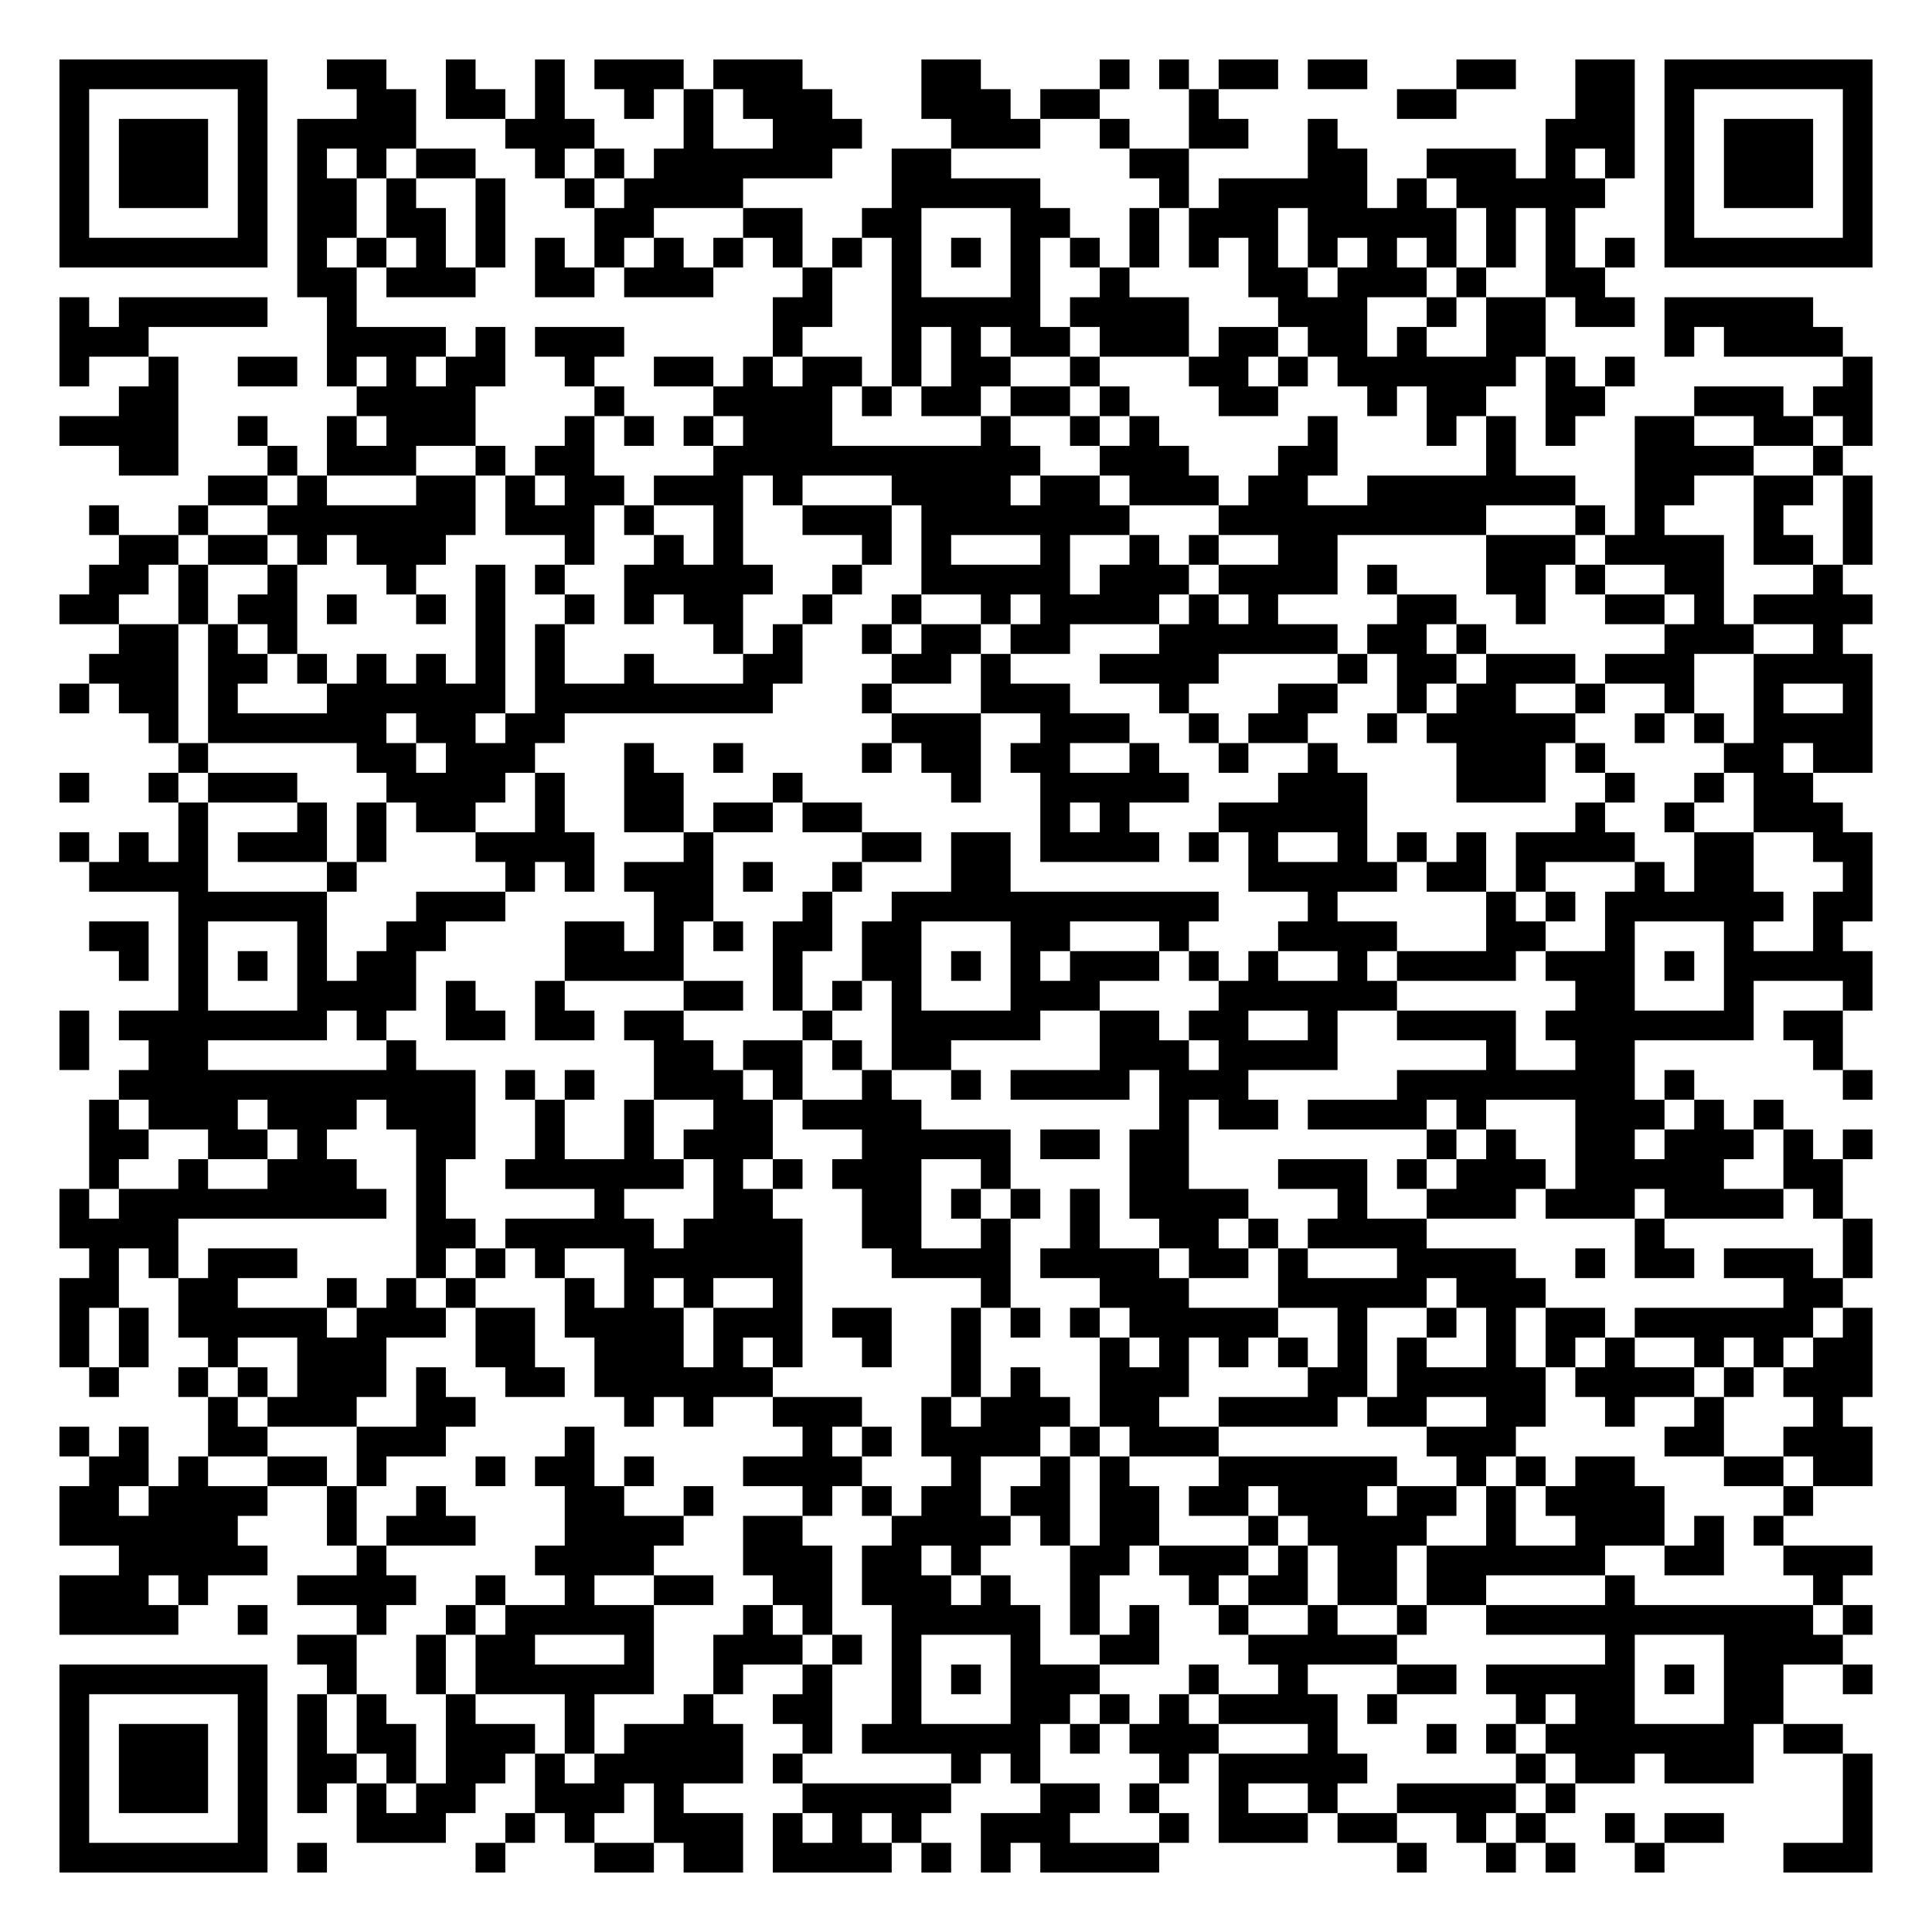
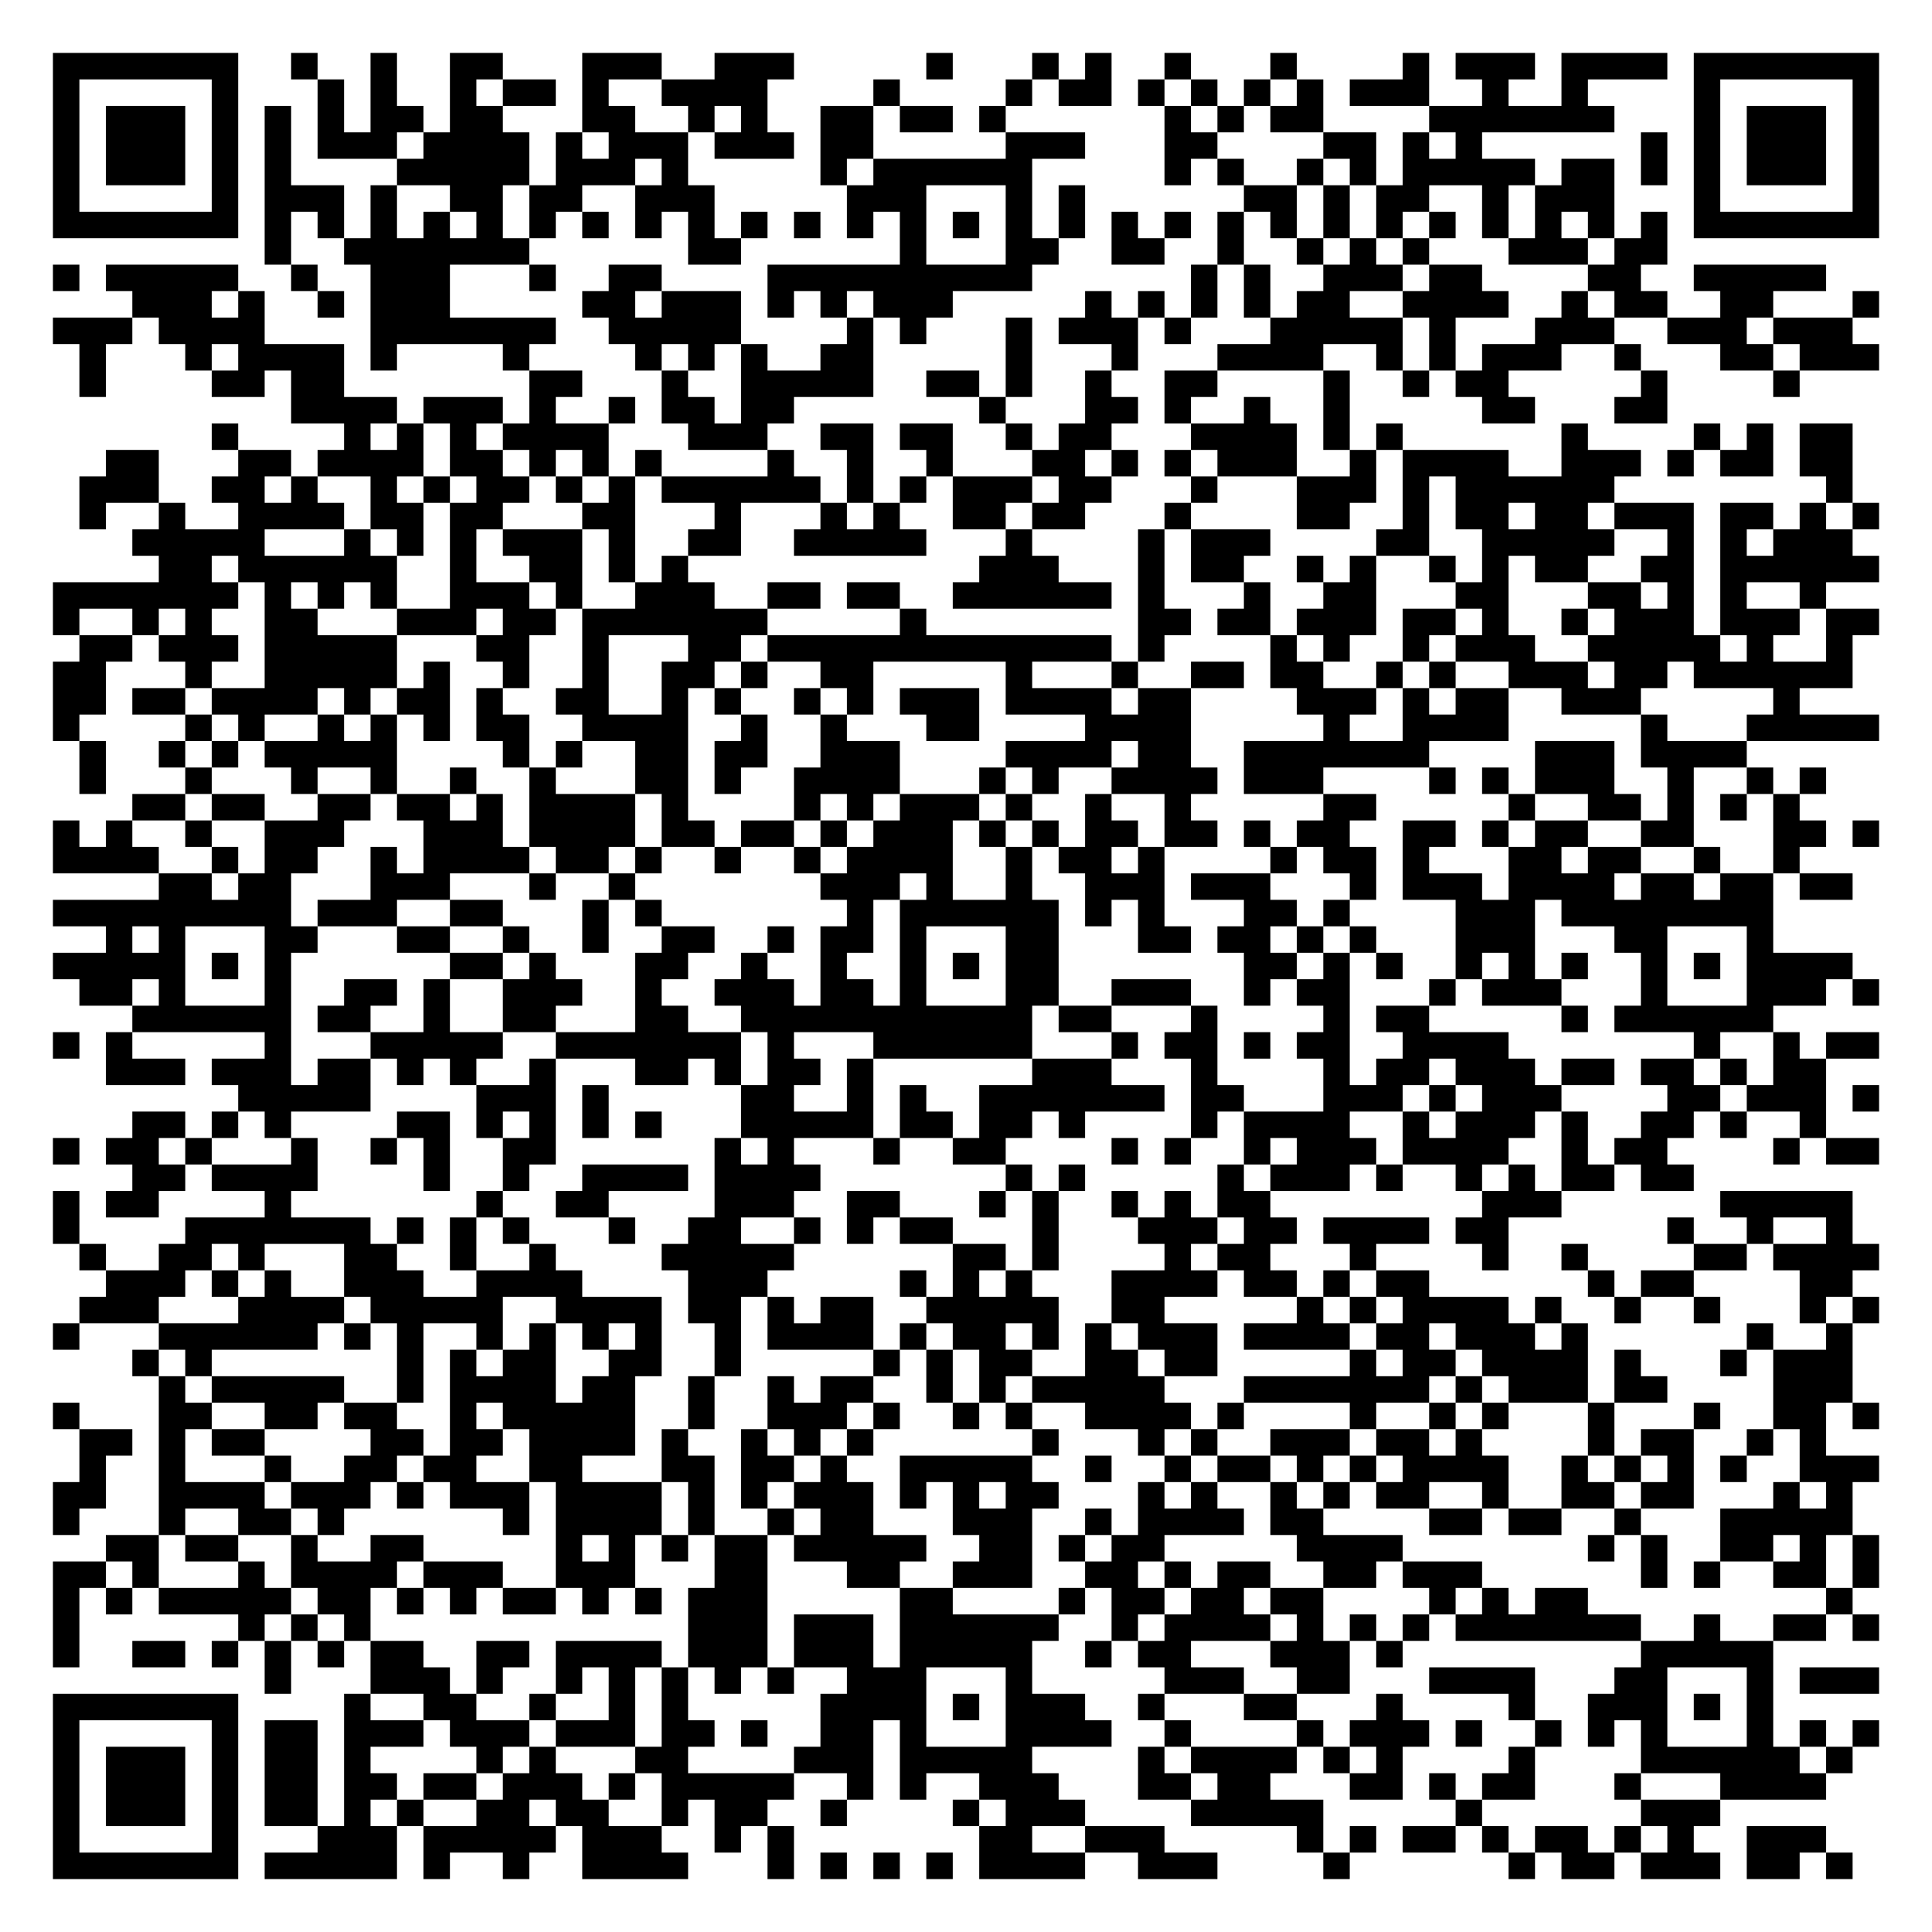
- <svg xmlns="http://www.w3.org/2000/svg" width="260" height="260" class="segno">
+ <svg xmlns="http://www.w3.org/2000/svg" width="292" height="292" class="segno">
  <g transform="scale(4)">
-     <path fill="#fff" d="M0 0h65v65h-65z" />
-     <path class="qrline" stroke="#000" d="M2 2.5h7m2 0h2m2 0h1m2 0h1m1 0h3m1 0h3m4 0h2m4 0h1m1 0h1m1 0h2m1 0h2m3 0h2m2 0h2m1 0h7m-61 1h1m5 0h1m3 0h2m1 0h2m1 0h1m2 0h1m1 0h1m1 0h3m3 0h3m1 0h2m3 0h1m6 0h2m4 0h2m1 0h1m5 0h1m-61 1h1m1 0h3m1 0h1m1 0h4m3 0h3m3 0h1m2 0h3m3 0h3m2 0h1m2 0h2m2 0h1m7 0h3m1 0h1m1 0h3m1 0h1m-61 1h1m1 0h3m1 0h1m1 0h1m1 0h1m1 0h2m2 0h1m1 0h1m1 0h6m2 0h2m6 0h2m4 0h2m2 0h3m1 0h1m1 0h1m1 0h1m1 0h3m1 0h1m-61 1h1m1 0h3m1 0h1m1 0h2m1 0h1m2 0h1m2 0h1m1 0h4m5 0h5m4 0h1m1 0h5m1 0h1m1 0h5m2 0h1m1 0h3m1 0h1m-61 1h1m5 0h1m1 0h2m1 0h2m1 0h1m3 0h2m3 0h2m2 0h2m3 0h2m2 0h1m1 0h3m1 0h5m1 0h1m1 0h1m3 0h1m5 0h1m-61 1h7m1 0h1m1 0h1m1 0h1m1 0h1m1 0h1m1 0h1m1 0h1m1 0h1m1 0h1m1 0h1m1 0h1m1 0h1m1 0h1m1 0h1m1 0h1m1 0h1m1 0h1m1 0h1m1 0h1m1 0h1m1 0h1m1 0h1m1 0h1m1 0h7m-53 1h2m1 0h3m2 0h2m1 0h3m3 0h1m2 0h1m3 0h1m2 0h1m4 0h2m1 0h3m1 0h1m2 0h2m-52 1h1m1 0h5m2 0h1m14 0h2m2 0h5m1 0h4m3 0h3m2 0h1m1 0h2m1 0h2m1 0h5m-59 1h3m6 0h4m1 0h1m1 0h3m5 0h1m3 0h1m1 0h1m1 0h2m1 0h3m1 0h2m1 0h2m1 0h1m2 0h2m4 0h1m1 0h4m-60 1h1m2 0h1m2 0h2m1 0h1m1 0h1m1 0h2m2 0h1m2 0h2m1 0h1m1 0h2m1 0h1m1 0h2m2 0h1m3 0h2m1 0h1m1 0h6m1 0h1m1 0h1m7 0h1m-59 1h2m6 0h4m4 0h1m3 0h4m1 0h1m1 0h2m1 0h2m1 0h1m3 0h2m3 0h1m1 0h2m2 0h2m3 0h3m1 0h2m-61 1h4m2 0h1m2 0h1m1 0h3m3 0h1m1 0h1m1 0h1m1 0h3m5 0h1m2 0h1m1 0h1m5 0h1m3 0h1m1 0h1m1 0h1m2 0h2m2 0h2m1 0h1m-59 1h2m3 0h1m1 0h3m2 0h1m1 0h2m4 0h11m2 0h3m3 0h2m5 0h1m4 0h4m2 0h1m-55 1h2m1 0h1m3 0h2m1 0h1m1 0h2m1 0h3m1 0h1m3 0h4m1 0h2m1 0h3m1 0h2m2 0h7m2 0h2m2 0h2m1 0h1m-60 1h1m2 0h1m2 0h7m1 0h3m1 0h1m2 0h1m2 0h3m1 0h7m3 0h9m3 0h1m1 0h1m3 0h1m2 0h1m-59 1h2m1 0h2m1 0h1m1 0h3m4 0h1m2 0h1m1 0h1m4 0h1m1 0h1m3 0h1m2 0h1m1 0h1m2 0h2m5 0h3m1 0h4m1 0h2m1 0h1m-60 1h2m1 0h1m2 0h1m3 0h1m2 0h1m1 0h1m2 0h5m2 0h1m2 0h5m1 0h3m1 0h4m1 0h1m3 0h2m1 0h1m2 0h2m3 0h1m-60 1h2m2 0h1m1 0h2m1 0h1m2 0h1m1 0h1m2 0h1m1 0h1m1 0h2m2 0h1m2 0h1m2 0h1m1 0h4m1 0h1m1 0h1m4 0h2m2 0h1m2 0h2m1 0h1m1 0h4m-59 1h2m1 0h1m1 0h1m6 0h1m1 0h1m5 0h1m1 0h1m2 0h1m1 0h2m1 0h2m3 0h6m1 0h2m1 0h1m6 0h3m2 0h1m-59 1h3m1 0h2m1 0h1m1 0h1m1 0h1m1 0h1m1 0h1m2 0h1m3 0h2m3 0h2m1 0h1m3 0h4m4 0h1m1 0h2m1 0h3m1 0h3m2 0h4m-61 1h1m1 0h2m1 0h1m3 0h6m1 0h8m3 0h1m3 0h3m3 0h1m3 0h2m2 0h1m1 0h2m2 0h1m2 0h1m2 0h1m2 0h1m-58 1h1m1 0h6m1 0h2m1 0h2m11 0h3m2 0h3m2 0h1m1 0h2m2 0h1m1 0h5m2 0h1m1 0h1m1 0h4m-57 1h1m5 0h2m1 0h3m3 0h1m2 0h1m4 0h1m1 0h2m1 0h2m2 0h1m2 0h1m2 0h1m4 0h3m1 0h1m4 0h2m1 0h2m-61 1h1m2 0h1m1 0h3m3 0h4m1 0h1m2 0h2m3 0h1m5 0h1m2 0h5m3 0h3m3 0h3m2 0h1m2 0h1m1 0h2m-55 1h1m3 0h1m1 0h1m1 0h2m2 0h1m2 0h2m1 0h2m1 0h2m6 0h1m1 0h1m3 0h5m7 0h1m2 0h1m2 0h3m-60 1h1m1 0h1m1 0h1m1 0h3m1 0h1m3 0h4m3 0h1m5 0h2m1 0h2m1 0h4m1 0h1m1 0h1m2 0h1m1 0h1m1 0h1m1 0h4m2 0h2m2 0h2m-60 1h4m4 0h1m5 0h1m1 0h1m1 0h3m1 0h1m2 0h1m3 0h2m8 0h5m1 0h2m1 0h1m3 0h1m1 0h2m3 0h1m-57 1h5m3 0h3m5 0h2m3 0h1m2 0h11m3 0h1m5 0h1m1 0h1m1 0h6m1 0h2m-60 1h2m1 0h1m3 0h1m2 0h2m4 0h2m1 0h1m1 0h1m1 0h2m1 0h2m3 0h2m3 0h1m3 0h4m3 0h2m2 0h1m3 0h1m2 0h1m-58 1h1m1 0h1m1 0h1m1 0h1m1 0h2m5 0h4m3 0h1m2 0h2m1 0h1m1 0h1m1 0h3m1 0h1m1 0h1m2 0h1m1 0h4m1 0h3m1 0h1m1 0h5m-57 1h1m3 0h4m1 0h1m2 0h1m4 0h2m1 0h1m1 0h1m1 0h1m3 0h3m4 0h6m6 0h2m3 0h1m3 0h1m-61 1h1m1 0h7m1 0h1m2 0h2m1 0h2m1 0h2m4 0h1m2 0h5m2 0h2m1 0h2m2 0h1m2 0h4m1 0h7m1 0h2m-60 1h1m2 0h2m6 0h1m8 0h2m1 0h2m1 0h1m1 0h2m5 0h3m1 0h4m5 0h1m2 0h2m6 0h1m-58 1h12m1 0h1m1 0h1m2 0h3m1 0h1m2 0h1m2 0h1m1 0h4m1 0h3m5 0h8m1 0h1m5 0h1m-60 1h1m1 0h3m1 0h3m1 0h3m2 0h1m2 0h1m2 0h2m1 0h4m8 0h1m1 0h2m1 0h4m1 0h1m3 0h3m1 0h1m1 0h1m-57 1h2m2 0h2m1 0h1m3 0h2m2 0h1m2 0h1m1 0h3m3 0h5m1 0h2m1 0h2m8 0h1m1 0h1m2 0h2m1 0h3m1 0h1m1 0h1m-60 1h1m2 0h1m2 0h3m2 0h1m2 0h6m1 0h1m1 0h1m1 0h3m2 0h1m4 0h2m3 0h3m1 0h1m1 0h3m1 0h5m2 0h2m-60 1h1m1 0h9m1 0h1m5 0h1m3 0h2m3 0h2m1 0h1m1 0h1m1 0h1m1 0h4m3 0h1m2 0h3m1 0h3m1 0h4m1 0h1m-60 1h4m8 0h2m1 0h5m1 0h4m2 0h2m2 0h1m2 0h1m2 0h2m1 0h1m1 0h4m7 0h1m6 0h1m-60 1h1m1 0h1m1 0h3m4 0h1m1 0h1m1 0h1m2 0h6m3 0h4m1 0h4m1 0h2m1 0h1m3 0h4m2 0h1m1 0h2m1 0h3m1 0h1m-61 1h2m2 0h2m3 0h1m1 0h1m1 0h1m3 0h1m1 0h1m1 0h1m2 0h1m6 0h1m3 0h3m3 0h5m1 0h3m8 0h2m-60 1h1m1 0h1m1 0h5m1 0h3m1 0h2m1 0h4m1 0h3m1 0h2m2 0h1m1 0h1m1 0h1m1 0h5m2 0h1m2 0h1m1 0h1m1 0h2m1 0h6m1 0h1m-61 1h1m1 0h1m2 0h1m2 0h3m3 0h2m2 0h3m1 0h1m1 0h1m2 0h1m2 0h1m4 0h1m1 0h1m1 0h1m1 0h1m1 0h1m1 0h1m2 0h1m1 0h1m1 0h1m2 0h1m1 0h1m1 0h2m-60 1h1m2 0h1m1 0h1m1 0h3m1 0h1m2 0h2m1 0h6m6 0h1m1 0h1m2 0h3m4 0h2m1 0h5m1 0h4m1 0h1m1 0h3m-56 1h1m1 0h3m2 0h2m5 0h1m1 0h1m2 0h3m2 0h1m1 0h3m1 0h2m2 0h4m1 0h2m2 0h2m2 0h1m2 0h1m3 0h1m-60 1h1m1 0h1m2 0h2m3 0h3m4 0h1m7 0h1m1 0h1m1 0h4m1 0h1m1 0h3m7 0h3m5 0h2m2 0h3m-60 1h2m1 0h1m2 0h2m1 0h1m3 0h1m1 0h2m1 0h1m3 0h4m3 0h1m2 0h1m1 0h1m3 0h6m2 0h1m1 0h1m1 0h2m3 0h2m1 0h2m-61 1h2m1 0h4m2 0h1m2 0h1m4 0h2m2 0h1m3 0h1m1 0h1m1 0h2m1 0h2m1 0h2m1 0h2m1 0h3m1 0h2m1 0h1m1 0h4m4 0h1m-59 1h6m3 0h1m1 0h3m3 0h4m2 0h2m3 0h4m1 0h1m1 0h2m3 0h1m1 0h4m2 0h1m2 0h3m1 0h1m1 0h1m-56 1h5m3 0h1m5 0h4m3 0h3m1 0h2m1 0h1m3 0h2m1 0h3m1 0h1m1 0h2m1 0h6m2 0h2m2 0h3m-61 1h3m1 0h1m3 0h4m2 0h1m2 0h1m2 0h2m2 0h2m1 0h3m1 0h1m2 0h1m3 0h1m1 0h2m1 0h2m1 0h2m4 0h1m6 0h1m-60 1h4m2 0h1m3 0h1m2 0h1m1 0h5m3 0h1m1 0h1m2 0h5m1 0h1m1 0h1m2 0h1m2 0h1m2 0h1m2 0h11m1 0h1m-53 1h2m2 0h1m1 0h2m3 0h1m2 0h3m1 0h1m1 0h1m3 0h1m2 0h2m3 0h5m7 0h1m3 0h4m-60 1h7m2 0h1m2 0h1m1 0h6m2 0h1m2 0h1m2 0h1m1 0h1m1 0h3m3 0h1m2 0h1m3 0h2m1 0h5m1 0h1m1 0h2m2 0h1m-61 1h1m5 0h1m1 0h1m1 0h1m2 0h1m3 0h1m3 0h1m2 0h2m2 0h1m3 0h2m1 0h1m1 0h1m1 0h4m1 0h1m4 0h1m1 0h2m3 0h2m-58 1h1m1 0h3m1 0h1m1 0h1m1 0h2m1 0h3m1 0h1m1 0h4m2 0h1m1 0h6m1 0h1m1 0h3m3 0h1m3 0h1m1 0h1m1 0h7m1 0h2m-60 1h1m1 0h3m1 0h1m1 0h2m1 0h1m1 0h2m1 0h1m1 0h5m1 0h1m5 0h1m1 0h1m4 0h1m1 0h5m5 0h1m1 0h2m1 0h3m3 0h1m-61 1h1m1 0h3m1 0h1m1 0h1m1 0h1m1 0h2m2 0h3m1 0h1m4 0h5m3 0h2m1 0h1m2 0h1m2 0h1m2 0h4m1 0h1m9 0h1m-61 1h1m5 0h1m3 0h3m2 0h1m1 0h1m2 0h3m1 0h1m1 0h1m1 0h1m2 0h3m3 0h1m1 0h3m1 0h2m2 0h1m1 0h1m2 0h1m1 0h2m4 0h1m-61 1h7m1 0h1m5 0h1m3 0h2m1 0h2m1 0h4m1 0h1m1 0h1m1 0h4m8 0h1m2 0h1m1 0h1m2 0h1m4 0h3" />
+     <path fill="#fff" d="M0 0h73v73h-73z" />
+     <path class="qrline" stroke="#000" d="M2 2.5h7m2 0h1m2 0h1m2 0h2m3 0h3m2 0h3m5 0h1m3 0h1m1 0h1m2 0h1m3 0h1m4 0h1m1 0h3m1 0h4m1 0h7m-69 1h1m5 0h1m3 0h1m1 0h1m2 0h1m1 0h2m1 0h1m2 0h4m4 0h1m4 0h1m1 0h2m1 0h1m1 0h1m1 0h1m1 0h1m1 0h3m2 0h1m2 0h1m4 0h1m5 0h1m-69 1h1m1 0h3m1 0h1m1 0h1m1 0h1m1 0h2m1 0h2m3 0h2m2 0h1m1 0h1m2 0h2m1 0h2m1 0h1m6 0h1m1 0h1m1 0h2m4 0h7m3 0h1m1 0h3m1 0h1m-69 1h1m1 0h3m1 0h1m1 0h1m1 0h3m1 0h4m1 0h1m1 0h3m1 0h3m1 0h2m5 0h3m3 0h2m4 0h2m1 0h1m1 0h1m6 0h1m1 0h1m1 0h3m1 0h1m-69 1h1m1 0h3m1 0h1m1 0h1m4 0h5m1 0h3m1 0h1m5 0h1m1 0h6m5 0h1m1 0h1m2 0h1m1 0h1m1 0h5m1 0h2m1 0h1m1 0h1m1 0h3m1 0h1m-69 1h1m5 0h1m1 0h3m1 0h1m2 0h2m1 0h2m2 0h3m5 0h3m3 0h1m1 0h1m6 0h2m1 0h1m1 0h2m2 0h1m1 0h3m3 0h1m5 0h1m-69 1h7m1 0h1m1 0h1m1 0h1m1 0h1m1 0h1m1 0h1m1 0h1m1 0h1m1 0h1m1 0h1m1 0h1m1 0h1m1 0h1m1 0h1m1 0h1m1 0h1m1 0h1m1 0h1m1 0h1m1 0h1m1 0h1m1 0h1m1 0h1m1 0h1m1 0h1m1 0h1m1 0h1m1 0h7m-61 1h1m2 0h7m6 0h2m6 0h1m3 0h2m2 0h2m2 0h1m2 0h1m1 0h1m1 0h1m3 0h3m1 0h2m-61 1h1m1 0h5m2 0h1m2 0h3m3 0h1m2 0h2m4 0h10m6 0h1m1 0h1m2 0h3m1 0h2m4 0h2m2 0h5m-64 1h3m1 0h1m2 0h1m1 0h3m5 0h2m1 0h3m1 0h1m1 0h1m1 0h3m5 0h1m1 0h1m1 0h1m1 0h1m1 0h2m2 0h4m2 0h1m1 0h2m2 0h2m3 0h1m-69 1h3m1 0h4m4 0h7m2 0h5m4 0h1m1 0h1m3 0h1m1 0h3m1 0h1m3 0h5m1 0h1m3 0h3m2 0h3m1 0h3m-67 1h1m3 0h1m1 0h4m1 0h1m4 0h1m4 0h1m1 0h1m1 0h1m2 0h2m5 0h1m3 0h1m3 0h4m2 0h1m1 0h1m1 0h3m2 0h1m3 0h2m1 0h3m-68 1h1m4 0h2m1 0h2m7 0h2m3 0h1m2 0h5m2 0h2m1 0h1m2 0h1m2 0h2m4 0h1m2 0h1m1 0h2m5 0h1m4 0h1m-57 1h4m1 0h3m1 0h1m2 0h1m1 0h2m1 0h2m7 0h1m3 0h2m1 0h1m2 0h1m2 0h1m5 0h2m3 0h2m-55 1h1m4 0h1m1 0h1m1 0h1m1 0h4m3 0h3m2 0h2m1 0h2m2 0h1m1 0h2m3 0h4m1 0h1m1 0h1m6 0h1m4 0h1m1 0h1m1 0h2m-66 1h2m3 0h2m1 0h4m1 0h2m1 0h1m1 0h1m1 0h1m4 0h1m2 0h1m2 0h1m3 0h2m1 0h1m1 0h1m1 0h3m2 0h1m1 0h4m2 0h3m1 0h1m1 0h2m1 0h2m-67 1h3m2 0h2m1 0h1m2 0h1m1 0h1m1 0h2m1 0h1m1 0h1m1 0h6m1 0h1m1 0h1m1 0h3m1 0h2m3 0h1m3 0h3m1 0h1m1 0h6m8 0h1m-67 1h1m2 0h1m2 0h4m1 0h2m1 0h2m3 0h2m3 0h1m3 0h1m1 0h1m2 0h2m1 0h2m3 0h1m4 0h2m2 0h1m1 0h2m1 0h2m1 0h3m1 0h2m1 0h1m1 0h1m-66 1h5m3 0h1m1 0h1m1 0h1m1 0h3m1 0h1m2 0h2m2 0h5m3 0h1m4 0h1m1 0h3m4 0h2m2 0h5m2 0h1m1 0h1m1 0h3m-64 1h2m1 0h6m2 0h1m2 0h2m1 0h1m1 0h1m11 0h3m3 0h1m1 0h2m2 0h1m1 0h1m2 0h1m1 0h1m1 0h2m2 0h2m1 0h6m-69 1h7m1 0h1m1 0h1m1 0h1m2 0h3m1 0h1m2 0h3m2 0h2m1 0h2m2 0h6m1 0h1m3 0h1m2 0h2m3 0h2m3 0h2m1 0h1m1 0h1m2 0h1m-67 1h1m2 0h1m1 0h1m2 0h2m3 0h3m1 0h2m1 0h7m5 0h1m8 0h2m1 0h2m1 0h3m1 0h2m1 0h1m2 0h1m1 0h3m1 0h3m1 0h2m-68 1h2m1 0h3m1 0h5m3 0h2m2 0h1m3 0h2m1 0h13m1 0h1m4 0h1m1 0h1m2 0h1m1 0h3m2 0h5m1 0h1m2 0h1m-68 1h2m3 0h1m2 0h5m1 0h1m2 0h1m2 0h1m2 0h2m1 0h1m2 0h2m5 0h1m3 0h1m2 0h2m1 0h2m2 0h1m1 0h1m2 0h3m1 0h2m1 0h6m-68 1h2m1 0h2m1 0h4m1 0h1m1 0h2m1 0h1m2 0h2m2 0h1m1 0h1m2 0h1m1 0h1m1 0h3m1 0h4m1 0h2m4 0h3m1 0h1m1 0h2m2 0h3m5 0h1m-66 1h1m4 0h1m1 0h1m2 0h1m1 0h1m1 0h1m1 0h2m2 0h4m2 0h1m2 0h1m3 0h2m4 0h4m5 0h1m2 0h4m5 0h1m3 0h5m-68 1h1m2 0h1m1 0h1m1 0h5m4 0h1m1 0h1m2 0h2m1 0h2m2 0h3m4 0h4m1 0h2m2 0h7m4 0h3m1 0h4m-63 1h1m3 0h1m3 0h1m2 0h1m2 0h1m2 0h1m3 0h2m1 0h1m2 0h4m3 0h1m1 0h1m2 0h4m1 0h3m4 0h1m1 0h1m1 0h3m2 0h1m2 0h1m1 0h1m-64 1h2m1 0h2m2 0h2m1 0h2m1 0h1m1 0h4m1 0h1m4 0h1m1 0h1m1 0h3m1 0h1m2 0h1m2 0h1m5 0h2m5 0h1m2 0h2m1 0h1m1 0h1m1 0h1m-66 1h1m1 0h1m2 0h1m2 0h3m3 0h3m1 0h4m1 0h2m1 0h2m1 0h1m1 0h3m1 0h1m1 0h1m1 0h2m1 0h2m1 0h1m1 0h2m2 0h2m1 0h1m1 0h2m2 0h2m3 0h2m1 0h1m-69 1h4m2 0h1m1 0h2m2 0h1m1 0h4m1 0h2m1 0h1m2 0h1m2 0h1m1 0h4m2 0h1m1 0h2m1 0h1m4 0h1m1 0h2m1 0h1m3 0h2m1 0h2m2 0h1m2 0h1m-62 1h2m1 0h2m3 0h3m3 0h1m2 0h1m7 0h3m1 0h1m2 0h1m2 0h3m1 0h3m3 0h1m1 0h3m1 0h4m1 0h2m1 0h2m1 0h2m-68 1h9m1 0h3m2 0h2m3 0h1m1 0h1m7 0h1m1 0h6m1 0h1m1 0h1m3 0h2m1 0h1m4 0h3m1 0h8m-63 1h1m1 0h1m3 0h2m3 0h2m2 0h1m2 0h1m2 0h2m2 0h1m1 0h2m1 0h1m3 0h2m3 0h2m1 0h2m1 0h1m1 0h1m3 0h3m3 0h2m3 0h1m-65 1h5m1 0h1m1 0h1m6 0h2m1 0h1m3 0h2m2 0h1m2 0h1m2 0h1m1 0h1m1 0h2m7 0h2m1 0h1m1 0h1m2 0h1m1 0h1m1 0h1m2 0h1m1 0h1m1 0h4m-67 1h2m1 0h1m3 0h1m2 0h2m1 0h1m2 0h3m2 0h1m2 0h3m1 0h2m1 0h1m3 0h2m2 0h3m2 0h1m1 0h2m3 0h1m1 0h3m3 0h1m3 0h3m1 0h1m-66 1h6m1 0h2m2 0h1m2 0h2m3 0h2m2 0h11m1 0h2m3 0h1m4 0h1m1 0h2m5 0h1m1 0h6m-65 1h1m1 0h1m5 0h1m3 0h5m2 0h7m1 0h1m3 0h6m3 0h1m1 0h2m1 0h1m1 0h2m2 0h4m7 0h1m2 0h1m1 0h2m-67 1h3m1 0h3m1 0h2m1 0h1m1 0h1m2 0h1m3 0h2m1 0h1m1 0h2m1 0h1m6 0h3m3 0h1m4 0h1m1 0h2m1 0h3m1 0h2m1 0h2m1 0h1m1 0h2m-60 1h5m4 0h3m1 0h1m5 0h2m2 0h1m1 0h1m2 0h7m1 0h2m3 0h3m1 0h1m1 0h3m4 0h2m1 0h3m1 0h1m-66 1h2m1 0h1m1 0h1m4 0h2m1 0h1m1 0h1m1 0h1m1 0h1m3 0h5m1 0h2m1 0h2m1 0h1m4 0h1m1 0h4m2 0h1m1 0h3m1 0h1m2 0h2m1 0h1m2 0h1m-67 1h1m1 0h2m1 0h1m3 0h1m2 0h1m1 0h1m2 0h2m6 0h1m1 0h1m3 0h1m2 0h2m4 0h1m1 0h1m2 0h1m1 0h3m1 0h4m2 0h1m1 0h2m4 0h1m1 0h2m-66 1h2m1 0h4m4 0h1m2 0h1m2 0h4m1 0h4m7 0h1m1 0h1m5 0h1m1 0h3m1 0h1m2 0h1m1 0h1m1 0h2m1 0h2m-62 1h1m1 0h2m4 0h1m7 0h1m2 0h2m4 0h3m2 0h2m3 0h1m1 0h1m2 0h1m1 0h1m1 0h2m8 0h3m6 0h5m-68 1h1m4 0h7m1 0h1m1 0h1m1 0h1m3 0h1m2 0h2m2 0h1m1 0h1m1 0h2m3 0h1m3 0h3m1 0h2m1 0h4m1 0h2m6 0h1m2 0h1m2 0h1m-67 1h1m2 0h2m1 0h1m3 0h2m2 0h1m2 0h1m4 0h5m6 0h2m1 0h1m4 0h1m1 0h2m3 0h1m4 0h1m2 0h1m4 0h2m1 0h4m-67 1h3m1 0h1m1 0h1m2 0h3m2 0h4m4 0h3m5 0h1m1 0h1m1 0h1m3 0h4m1 0h2m1 0h1m1 0h2m6 0h1m1 0h2m4 0h2m-67 1h3m3 0h4m1 0h5m2 0h4m1 0h2m1 0h1m1 0h2m2 0h5m2 0h2m5 0h1m1 0h1m1 0h4m1 0h1m2 0h1m2 0h1m3 0h1m1 0h1m-69 1h1m3 0h6m1 0h1m1 0h1m2 0h1m1 0h1m1 0h1m1 0h1m2 0h1m1 0h4m1 0h1m1 0h2m1 0h1m1 0h1m1 0h3m1 0h4m1 0h2m1 0h3m1 0h1m6 0h1m2 0h1m-65 1h1m1 0h1m7 0h1m1 0h1m1 0h2m2 0h2m2 0h1m5 0h1m1 0h1m1 0h2m2 0h2m1 0h2m5 0h1m1 0h2m1 0h4m1 0h1m3 0h1m1 0h3m-64 1h1m1 0h5m2 0h1m1 0h4m1 0h2m2 0h1m2 0h1m1 0h2m2 0h1m1 0h1m1 0h5m3 0h7m1 0h1m1 0h3m1 0h2m4 0h3m-68 1h1m3 0h2m2 0h2m1 0h2m2 0h1m1 0h5m2 0h1m2 0h3m1 0h1m2 0h1m1 0h1m2 0h4m1 0h1m4 0h1m2 0h1m1 0h1m3 0h1m3 0h1m2 0h2m1 0h1m-68 1h2m1 0h1m1 0h2m4 0h2m1 0h2m1 0h4m1 0h1m2 0h1m1 0h1m1 0h1m6 0h1m3 0h1m1 0h1m2 0h3m1 0h2m1 0h1m4 0h1m1 0h2m2 0h1m1 0h1m-66 1h1m2 0h1m3 0h1m2 0h2m1 0h2m2 0h2m3 0h2m1 0h2m1 0h1m2 0h5m2 0h1m2 0h1m1 0h2m1 0h1m1 0h1m1 0h4m2 0h1m1 0h1m1 0h1m1 0h1m2 0h3m-69 1h2m2 0h4m1 0h3m1 0h1m1 0h3m1 0h4m1 0h1m1 0h1m1 0h3m1 0h1m1 0h1m1 0h2m3 0h1m1 0h1m2 0h1m1 0h1m1 0h2m2 0h1m2 0h2m1 0h2m3 0h1m1 0h1m-68 1h1m3 0h1m2 0h2m1 0h1m6 0h1m1 0h4m1 0h1m2 0h1m1 0h2m3 0h3m2 0h1m1 0h4m1 0h2m4 0h2m1 0h2m2 0h1m3 0h5m-66 1h2m1 0h2m2 0h1m2 0h2m5 0h1m1 0h1m1 0h1m1 0h2m1 0h5m2 0h2m1 0h1m1 0h2m5 0h4m7 0h1m1 0h1m2 0h2m1 0h1m1 0h1m-69 1h2m1 0h1m3 0h1m1 0h4m1 0h3m2 0h3m3 0h2m3 0h2m2 0h3m2 0h2m1 0h1m1 0h2m2 0h2m1 0h3m6 0h1m1 0h1m2 0h2m1 0h1m-69 1h1m1 0h1m1 0h5m1 0h2m1 0h1m1 0h1m1 0h2m1 0h1m1 0h1m1 0h3m5 0h2m4 0h1m1 0h2m1 0h2m1 0h2m4 0h1m1 0h1m1 0h2m9 0h1m-68 1h1m6 0h1m1 0h1m1 0h1m12 0h3m1 0h3m1 0h6m2 0h1m1 0h4m1 0h1m1 0h1m1 0h1m1 0h7m2 0h1m2 0h2m1 0h1m-69 1h1m2 0h2m1 0h1m1 0h1m1 0h1m1 0h2m2 0h2m1 0h4m1 0h3m1 0h3m1 0h5m2 0h1m1 0h2m3 0h3m1 0h1m9 0h5m-57 1h1m3 0h3m1 0h1m2 0h1m1 0h1m1 0h1m1 0h1m1 0h1m2 0h3m3 0h1m5 0h3m2 0h2m3 0h4m3 0h2m3 0h1m1 0h3m-69 1h7m4 0h1m2 0h2m2 0h1m2 0h1m1 0h1m5 0h4m1 0h1m1 0h3m2 0h1m3 0h2m3 0h1m4 0h1m2 0h3m1 0h1m1 0h1m-65 1h1m5 0h1m1 0h2m1 0h3m1 0h3m1 0h3m1 0h2m1 0h1m2 0h2m1 0h1m3 0h4m2 0h1m4 0h1m1 0h3m1 0h1m2 0h1m1 0h1m1 0h1m3 0h1m1 0h1m1 0h1m-69 1h1m1 0h3m1 0h1m1 0h2m1 0h1m4 0h1m1 0h1m3 0h2m4 0h3m1 0h5m4 0h1m1 0h4m1 0h1m1 0h1m4 0h1m4 0h6m1 0h1m-68 1h1m1 0h3m1 0h1m1 0h2m1 0h2m1 0h2m1 0h3m1 0h1m1 0h5m2 0h1m1 0h1m2 0h3m3 0h2m1 0h2m3 0h2m1 0h1m1 0h2m3 0h1m3 0h4m-67 1h1m1 0h3m1 0h1m1 0h2m1 0h1m1 0h1m2 0h2m1 0h2m2 0h1m1 0h2m2 0h1m4 0h1m1 0h3m4 0h5m5 0h1m6 0h3m-63 1h1m5 0h1m3 0h3m1 0h5m1 0h3m2 0h1m1 0h1m7 0h2m2 0h3m5 0h1m1 0h1m1 0h2m1 0h1m1 0h2m1 0h1m1 0h1m2 0h3m-67 1h7m1 0h5m1 0h1m2 0h1m2 0h4m3 0h1m1 0h1m1 0h1m1 0h1m1 0h4m2 0h3m4 0h1m6 0h1m1 0h2m1 0h3m1 0h2m1 0h1" />
  </g>
</svg>
